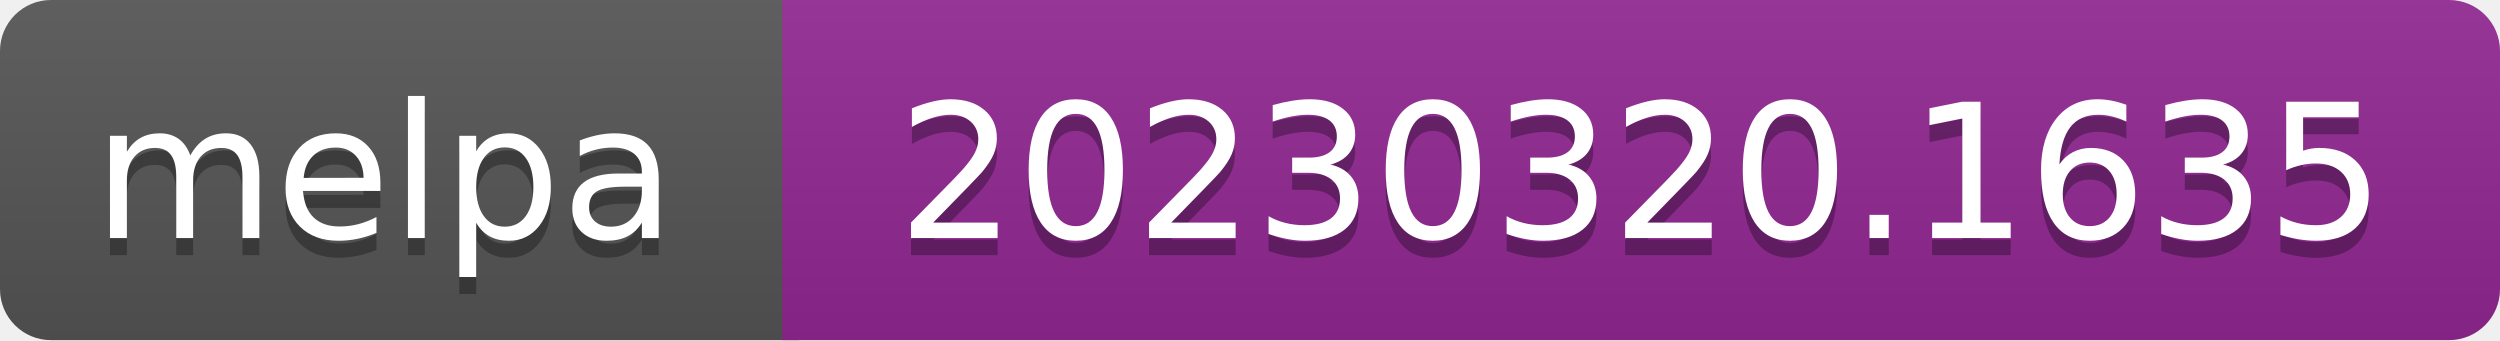
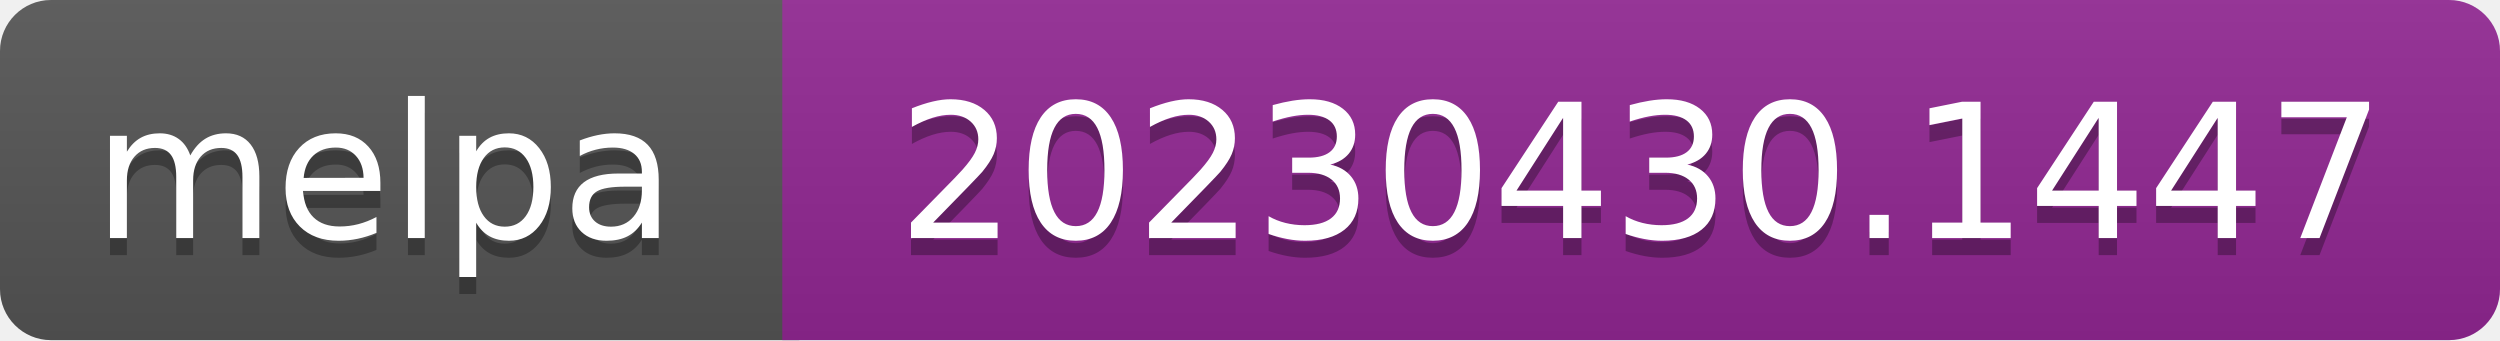
- <svg xmlns="http://www.w3.org/2000/svg" width="147" height="20" role="img" aria-label="melpa: 20230320.1635">
+ <svg xmlns="http://www.w3.org/2000/svg" width="147" height="20" role="img" aria-label="melpa: 20230430.1447">
  <linearGradient id="s" x2="0" y2="100%">
    <stop offset="0" stop-color="#bbb" stop-opacity=".1" />
    <stop offset="1" stop-opacity=".1" />
  </linearGradient>
  <clipPath id="r">
    <rect width="147" height="20" rx="3" fill="#fff" />
  </clipPath>
  <g clip-path="url(#r)">
    <rect width="47" height="20" fill="#555" />
    <rect x="46" width="147" height="20" fill="#922793" />
    <rect width="147" height="20" fill="url(#s)" />
  </g>
  <g fill="#fff" text-anchor="middle" font-family="Verdana,Geneva,DejaVu Sans,sans-serif" font-size="110" text-rendering="geometricPrecision">
    <text aria-hidden="true" x="226" y="150" fill="#010101" fill-opacity=".3" transform="scale(.1)" textLength="343">melpa</text>
    <text x="226" y="140" transform="scale(.1)" fill="#fff" textLength="343">melpa</text>
-     <text aria-hidden="true" x="965" y="150" fill="#010101" fill-opacity=".3" transform="scale(.1)" textLength="875">20230320.1635</text>
-     <text x="965" y="140" transform="scale(.1)" fill="#fff" textLength="875">20230320.1635</text>
+     <text aria-hidden="true" x="965" y="150" fill="#010101" fill-opacity=".3" transform="scale(.1)" textLength="875">20230430.1447</text>
+     <text x="965" y="140" transform="scale(.1)" fill="#fff" textLength="875">20230430.1447</text>
  </g>
</svg>
